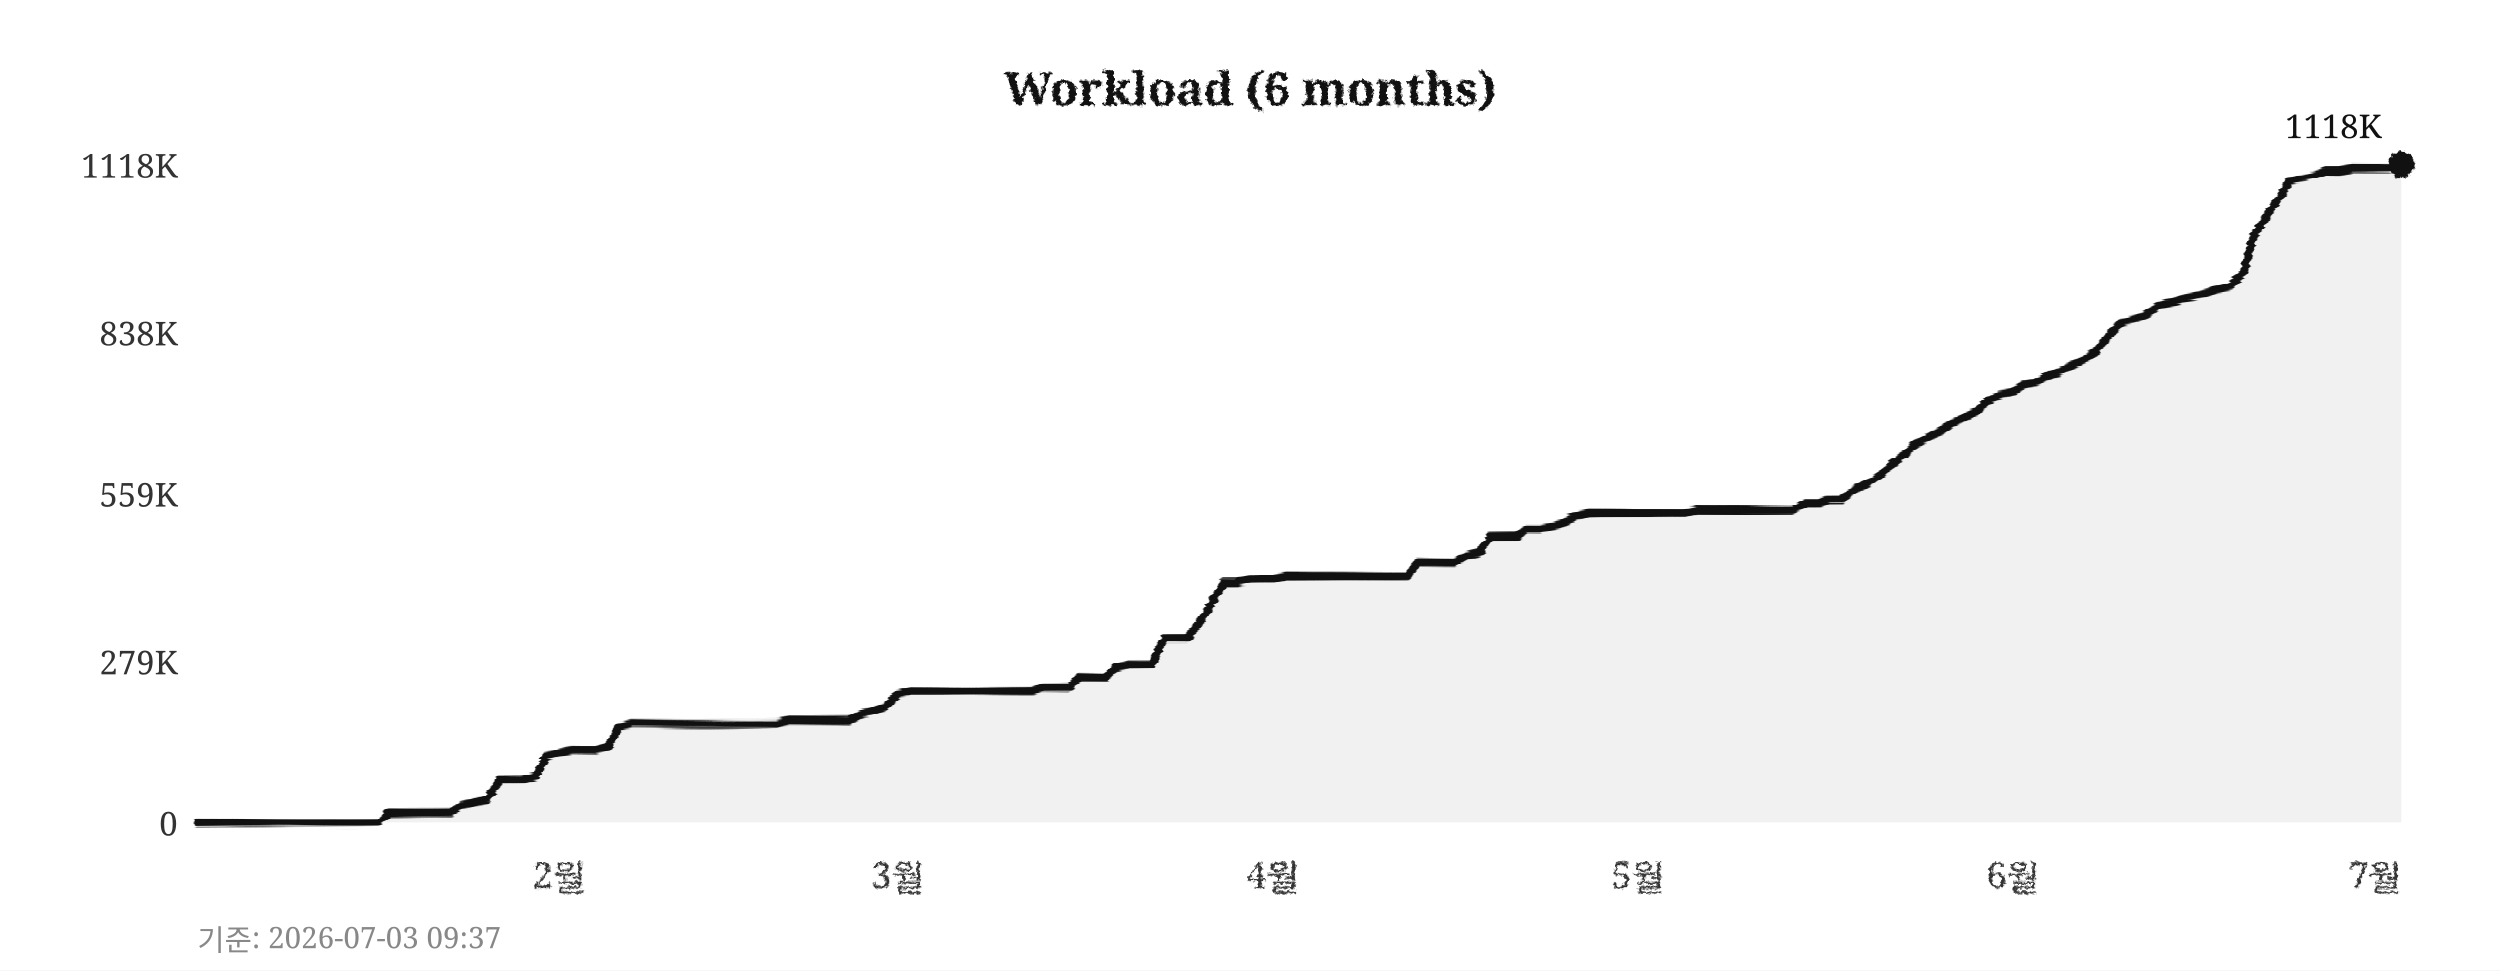
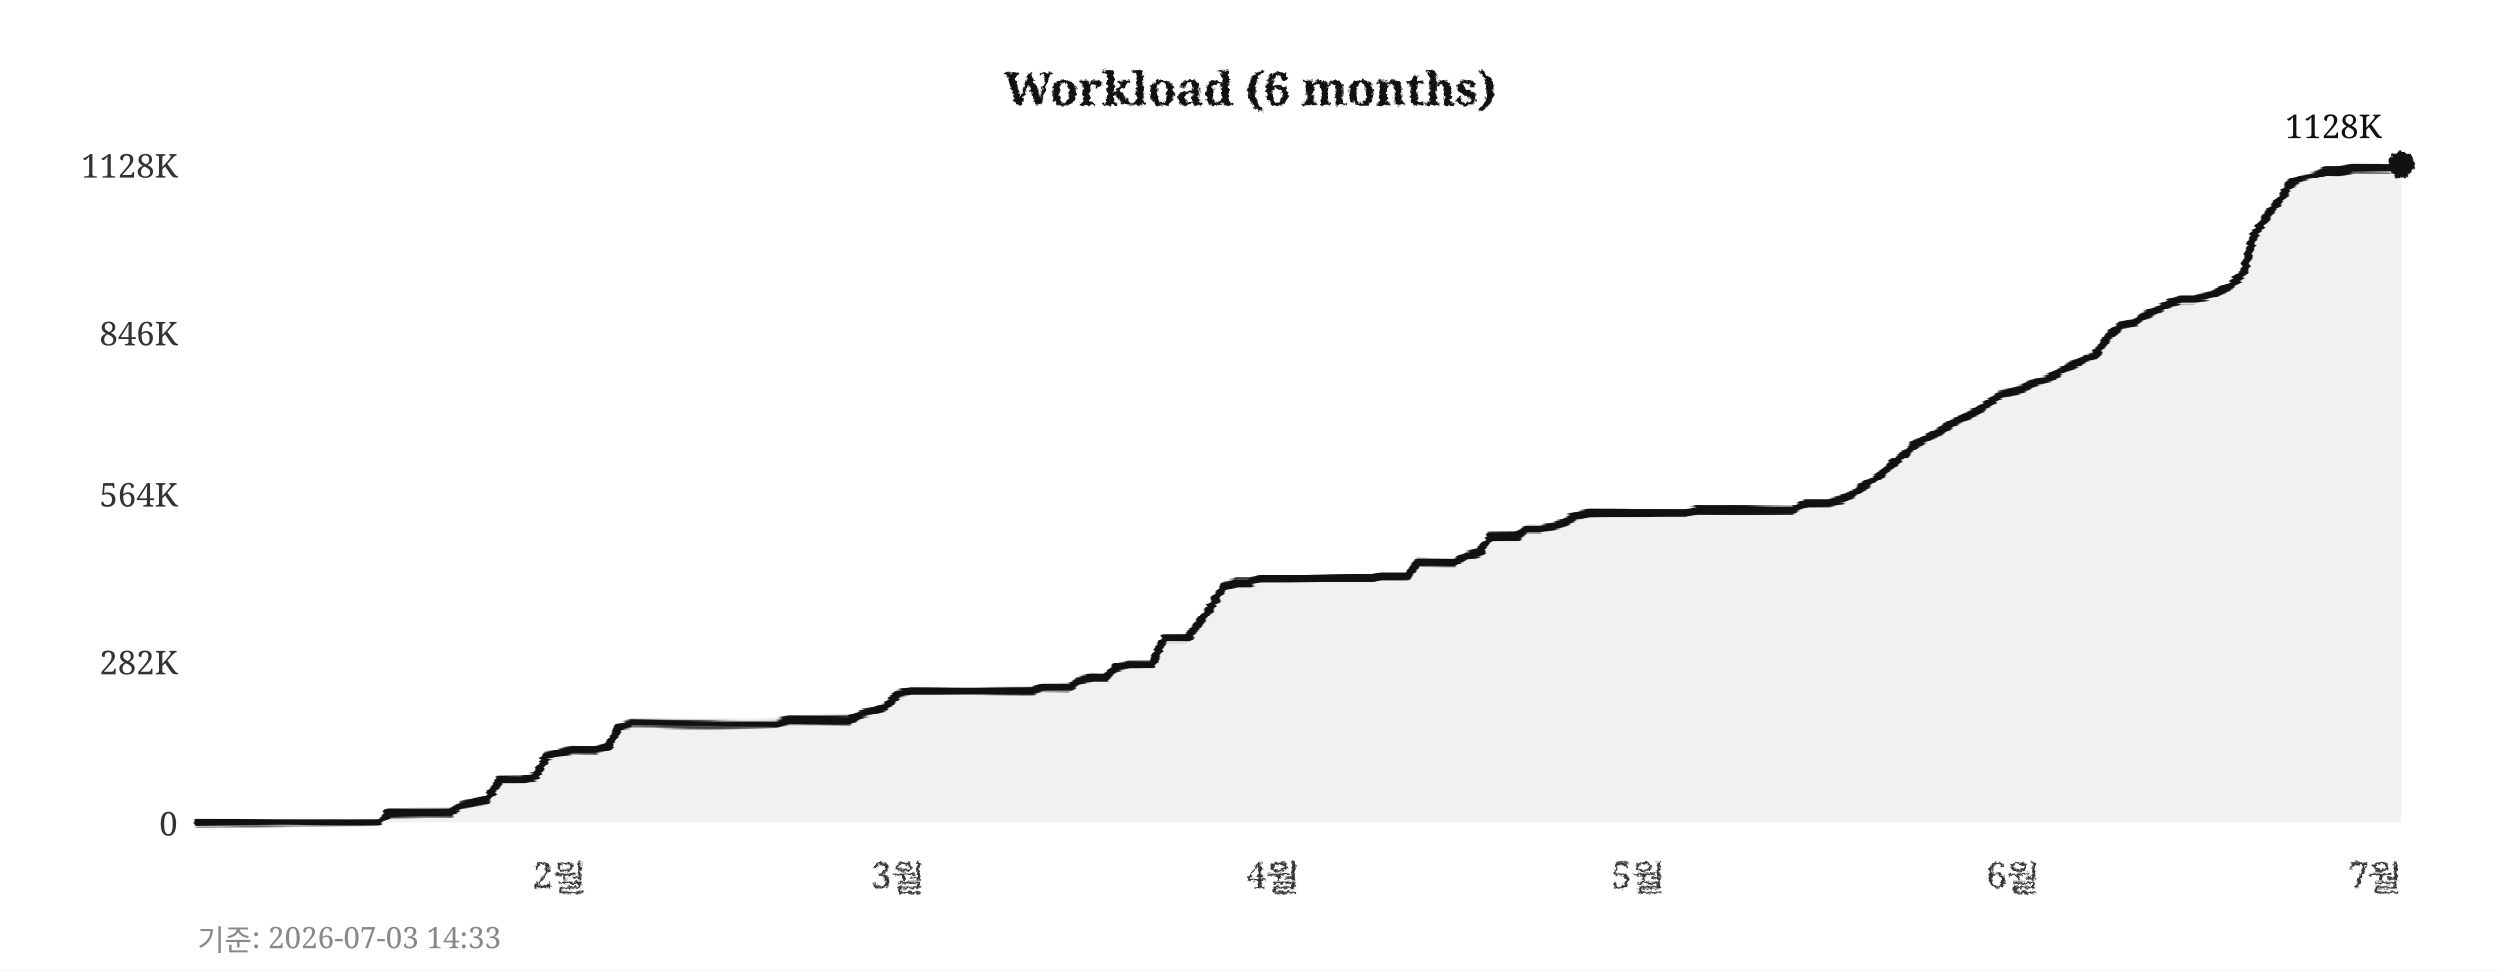
<svg xmlns="http://www.w3.org/2000/svg" width="760" height="295">
  <defs>
    <filter id="pencil" x="-5%" y="-5%" width="110%" height="110%">
      <feTurbulence type="fractalNoise" baseFrequency="0.9" numOctaves="4" seed="5" result="noise" />
      <feDisplacementMap in="SourceGraphic" in2="noise" scale="1.6" xChannelSelector="R" yChannelSelector="G" />
    </filter>
    <filter id="pline" x="-2%" y="-30%" width="104%" height="160%">
      <feTurbulence type="fractalNoise" baseFrequency="0.015 0.9" numOctaves="3" seed="11" result="noise" />
      <feDisplacementMap in="SourceGraphic" in2="noise" scale="1.8" xChannelSelector="R" yChannelSelector="G" />
    </filter>
    <filter id="rough" x="-5%" y="-5%" width="110%" height="110%">
      <feTurbulence type="turbulence" baseFrequency="0.05" numOctaves="2" seed="2" result="noise" />
      <feDisplacementMap in="SourceGraphic" in2="noise" scale="2" xChannelSelector="R" yChannelSelector="G" />
    </filter>
  </defs>
  <rect width="760" height="295" fill="#ffffff" />
  <text x="380" y="32" text-anchor="middle" font-size="14" font-weight="bold" font-family="Georgia,serif" fill="#111111" filter="url(#pencil)">Workload (6 months)</text>
  <line x1="60" y1="250" x2="730" y2="250" stroke="#cccccc" stroke-width="0.7" stroke-dasharray="4,5" filter="url(#rough)" />
  <text x="54" y="254" text-anchor="end" font-size="10" font-family="Georgia,serif" fill="#333333">0</text>
  <line x1="60" y1="201" x2="730" y2="201" stroke="#cccccc" stroke-width="0.7" stroke-dasharray="4,5" filter="url(#rough)" />
-   <text x="54" y="205" text-anchor="end" font-size="10" font-family="Georgia,serif" fill="#333333">279K</text>
+   <text x="54" y="205" text-anchor="end" font-size="10" font-family="Georgia,serif" fill="#333333">282K</text>
  <line x1="60" y1="150" x2="730" y2="150" stroke="#cccccc" stroke-width="0.7" stroke-dasharray="4,5" filter="url(#rough)" />
-   <text x="54" y="154" text-anchor="end" font-size="10" font-family="Georgia,serif" fill="#333333">559K</text>
+   <text x="54" y="154" text-anchor="end" font-size="10" font-family="Georgia,serif" fill="#333333">564K</text>
  <line x1="60" y1="101" x2="730" y2="101" stroke="#cccccc" stroke-width="0.7" stroke-dasharray="4,5" filter="url(#rough)" />
-   <text x="54" y="105" text-anchor="end" font-size="10" font-family="Georgia,serif" fill="#333333">838K</text>
+   <text x="54" y="105" text-anchor="end" font-size="10" font-family="Georgia,serif" fill="#333333">846K</text>
  <line x1="60" y1="50" x2="730" y2="50" stroke="#cccccc" stroke-width="0.7" stroke-dasharray="4,5" filter="url(#rough)" />
-   <text x="54" y="54" text-anchor="end" font-size="10" font-family="Georgia,serif" fill="#333333">1118K</text>
+   <text x="54" y="54" text-anchor="end" font-size="10" font-family="Georgia,serif" fill="#333333">1128K</text>
  <text x="170" y="270" text-anchor="middle" font-size="11" font-family="Georgia,serif" fill="#333333" filter="url(#pencil)">2월</text>
  <text x="273" y="270" text-anchor="middle" font-size="11" font-family="Georgia,serif" fill="#333333" filter="url(#pencil)">3월</text>
  <text x="387" y="270" text-anchor="middle" font-size="11" font-family="Georgia,serif" fill="#333333" filter="url(#pencil)">4월</text>
  <text x="498" y="270" text-anchor="middle" font-size="11" font-family="Georgia,serif" fill="#333333" filter="url(#pencil)">5월</text>
  <text x="612" y="270" text-anchor="middle" font-size="11" font-family="Georgia,serif" fill="#333333" filter="url(#pencil)">6월</text>
  <text x="722" y="270" text-anchor="middle" font-size="11" font-family="Georgia,serif" fill="#333333" filter="url(#pencil)">7월</text>
  <line x1="59" y1="42" x2="59" y2="256" stroke="#111111" stroke-width="2" filter="url(#pline)" />
  <line x1="52" y1="251" x2="738" y2="251" stroke="#111111" stroke-width="2" filter="url(#pline)" />
-   <polygon points="60,250 60,250 63,250 67,250 71,250 74,250 78,250 82,250 85,250 89,250 93,250 96,250 100,250 104,250 107,250 111,250 115,250 118,247 122,247 126,247 129,247 133,247 137,247 140,245 144,244 148,243 152,237 155,237 159,237 163,236 166,230 170,229 174,228 177,228 181,228 185,227 188,221 192,220 196,220 199,220 203,220 207,220 210,220 214,220 218,220 221,220 225,220 229,220 233,220 236,220 240,219 244,219 247,219 251,219 255,219 258,219 262,217 266,216 269,215 273,211 277,210 280,210 284,210 288,210 291,210 295,210 299,210 302,210 306,210 310,210 314,210 317,209 321,209 325,209 328,206 332,206 336,206 339,203 343,202 347,202 350,202 354,194 358,194 361,194 365,189 369,182 372,177 376,177 380,176 383,176 387,176 391,175 395,175 398,175 402,175 406,175 409,175 413,175 417,175 420,175 424,175 428,175 431,171 435,171 439,171 442,171 446,169 450,168 453,163 457,163 461,163 464,161 468,161 472,160 475,159 479,157 483,156 487,156 490,156 494,156 498,156 501,156 505,156 509,156 512,156 516,155 520,155 523,155 527,155 531,155 534,155 538,155 542,155 545,155 549,153 553,153 556,152 560,152 564,149 568,147 571,145 575,141 579,138 582,135 586,133 590,131 593,129 597,127 601,125 604,122 608,120 612,119 615,117 619,116 623,114 626,113 630,111 634,109 637,107 641,102 645,98 649,97 652,96 656,93 660,92 663,91 667,90 671,89 674,88 678,87 682,83 685,72 689,66 693,60 696,55 700,54 704,53 707,52 711,52 715,51 718,51 722,51 726,51 730,50 730,250" fill="#e8e8e8" opacity="0.6" />
-   <polyline points="60,250 63,250 67,250 71,250 74,250 78,250 82,250 85,250 89,250 93,250 96,250 100,250 104,250 107,250 111,250 115,250 118,247 122,247 126,247 129,247 133,247 137,247 140,245 144,244 148,243 152,237 155,237 159,237 163,236 166,230 170,229 174,228 177,228 181,228 185,227 188,221 192,220 196,220 199,220 203,220 207,220 210,220 214,220 218,220 221,220 225,220 229,220 233,220 236,220 240,219 244,219 247,219 251,219 255,219 258,219 262,217 266,216 269,215 273,211 277,210 280,210 284,210 288,210 291,210 295,210 299,210 302,210 306,210 310,210 314,210 317,209 321,209 325,209 328,206 332,206 336,206 339,203 343,202 347,202 350,202 354,194 358,194 361,194 365,189 369,182 372,177 376,177 380,176 383,176 387,176 391,175 395,175 398,175 402,175 406,175 409,175 413,175 417,175 420,175 424,175 428,175 431,171 435,171 439,171 442,171 446,169 450,168 453,163 457,163 461,163 464,161 468,161 472,160 475,159 479,157 483,156 487,156 490,156 494,156 498,156 501,156 505,156 509,156 512,156 516,155 520,155 523,155 527,155 531,155 534,155 538,155 542,155 545,155 549,153 553,153 556,152 560,152 564,149 568,147 571,145 575,141 579,138 582,135 586,133 590,131 593,129 597,127 601,125 604,122 608,120 612,119 615,117 619,116 623,114 626,113 630,111 634,109 637,107 641,102 645,98 649,97 652,96 656,93 660,92 663,91 667,90 671,89 674,88 678,87 682,83 685,72 689,66 693,60 696,55 700,54 704,53 707,52 711,52 715,51 718,51 722,51 726,51 730,50" fill="none" stroke="#111111" stroke-width="2.4" stroke-linejoin="round" stroke-linecap="round" filter="url(#pline)" />
+   <polygon points="60,250 60,250 63,250 67,250 71,250 74,250 78,250 82,250 85,250 89,250 93,250 96,250 100,250 104,250 107,250 111,250 115,250 118,247 122,247 126,247 129,247 133,247 137,247 140,245 144,244 148,243 152,237 155,237 159,237 163,236 166,230 170,229 174,228 177,228 181,228 185,227 188,221 192,220 196,220 199,220 203,220 207,220 210,220 214,220 218,220 221,220 225,220 229,220 233,220 236,220 240,219 244,219 247,219 251,219 255,219 258,219 262,217 266,216 269,215 273,211 277,210 280,210 284,210 288,210 291,210 295,210 299,210 302,210 306,210 310,210 314,210 317,209 321,209 325,209 328,207 332,206 336,206 339,203 343,202 347,202 350,202 354,194 358,194 361,194 365,189 369,183 372,178 376,177 380,177 383,176 387,176 391,176 395,176 398,176 402,176 406,176 409,176 413,176 417,176 420,175 424,175 428,175 431,171 435,171 439,171 442,171 446,169 450,168 453,163 457,163 461,163 464,161 468,161 472,160 475,159 479,157 483,156 487,156 490,156 494,156 498,156 501,156 505,156 509,156 512,156 516,155 520,155 523,155 527,155 531,155 534,155 538,155 542,155 545,155 549,153 553,153 556,153 560,152 564,150 568,147 571,145 575,141 579,138 582,135 586,133 590,131 593,129 597,127 601,125 604,123 608,120 612,119 615,118 619,116 623,115 626,113 630,111 634,109 637,108 641,102 645,99 649,98 652,96 656,94 660,92 663,91 667,91 671,90 674,89 678,87 682,83 685,72 689,66 693,61 696,56 700,54 704,53 707,52 711,52 715,51 718,51 722,51 726,51 730,50 730,250" fill="#e8e8e8" opacity="0.6" />
+   <polyline points="60,250 63,250 67,250 71,250 74,250 78,250 82,250 85,250 89,250 93,250 96,250 100,250 104,250 107,250 111,250 115,250 118,247 122,247 126,247 129,247 133,247 137,247 140,245 144,244 148,243 152,237 155,237 159,237 163,236 166,230 170,229 174,228 177,228 181,228 185,227 188,221 192,220 196,220 199,220 203,220 207,220 210,220 214,220 218,220 221,220 225,220 229,220 233,220 236,220 240,219 244,219 247,219 251,219 255,219 258,219 262,217 266,216 269,215 273,211 277,210 280,210 284,210 288,210 291,210 295,210 299,210 302,210 306,210 310,210 314,210 317,209 321,209 325,209 328,207 332,206 336,206 339,203 343,202 347,202 350,202 354,194 358,194 361,194 365,189 369,183 372,178 376,177 380,177 383,176 387,176 391,176 395,176 398,176 402,176 406,176 409,176 413,176 417,176 420,175 424,175 428,175 431,171 435,171 439,171 442,171 446,169 450,168 453,163 457,163 461,163 464,161 468,161 472,160 475,159 479,157 483,156 487,156 490,156 494,156 498,156 501,156 505,156 509,156 512,156 516,155 520,155 523,155 527,155 531,155 534,155 538,155 542,155 545,155 549,153 553,153 556,153 560,152 564,150 568,147 571,145 575,141 579,138 582,135 586,133 590,131 593,129 597,127 601,125 604,123 608,120 612,119 615,118 619,116 623,115 626,113 630,111 634,109 637,108 641,102 645,99 649,98 652,96 656,94 660,92 663,91 667,91 671,90 674,89 678,87 682,83 685,72 689,66 693,61 696,56 700,54 704,53 707,52 711,52 715,51 718,51 722,51 726,51 730,50" fill="none" stroke="#111111" stroke-width="2.4" stroke-linejoin="round" stroke-linecap="round" filter="url(#pline)" />
  <circle cx="730" cy="50" r="4" fill="#111111" filter="url(#pencil)" />
-   <text x="724" y="42" text-anchor="end" font-size="10" font-family="Georgia,serif" fill="#111111">1118K</text>
-   <text x="60" y="289" font-size="9" font-family="Georgia,serif" fill="#888888">기준: 2026-07-03 09:37</text>
+   <text x="724" y="42" text-anchor="end" font-size="10" font-family="Georgia,serif" fill="#111111">1128K</text>
+   <text x="60" y="289" font-size="9" font-family="Georgia,serif" fill="#888888">기준: 2026-07-03 14:33</text>
</svg>
